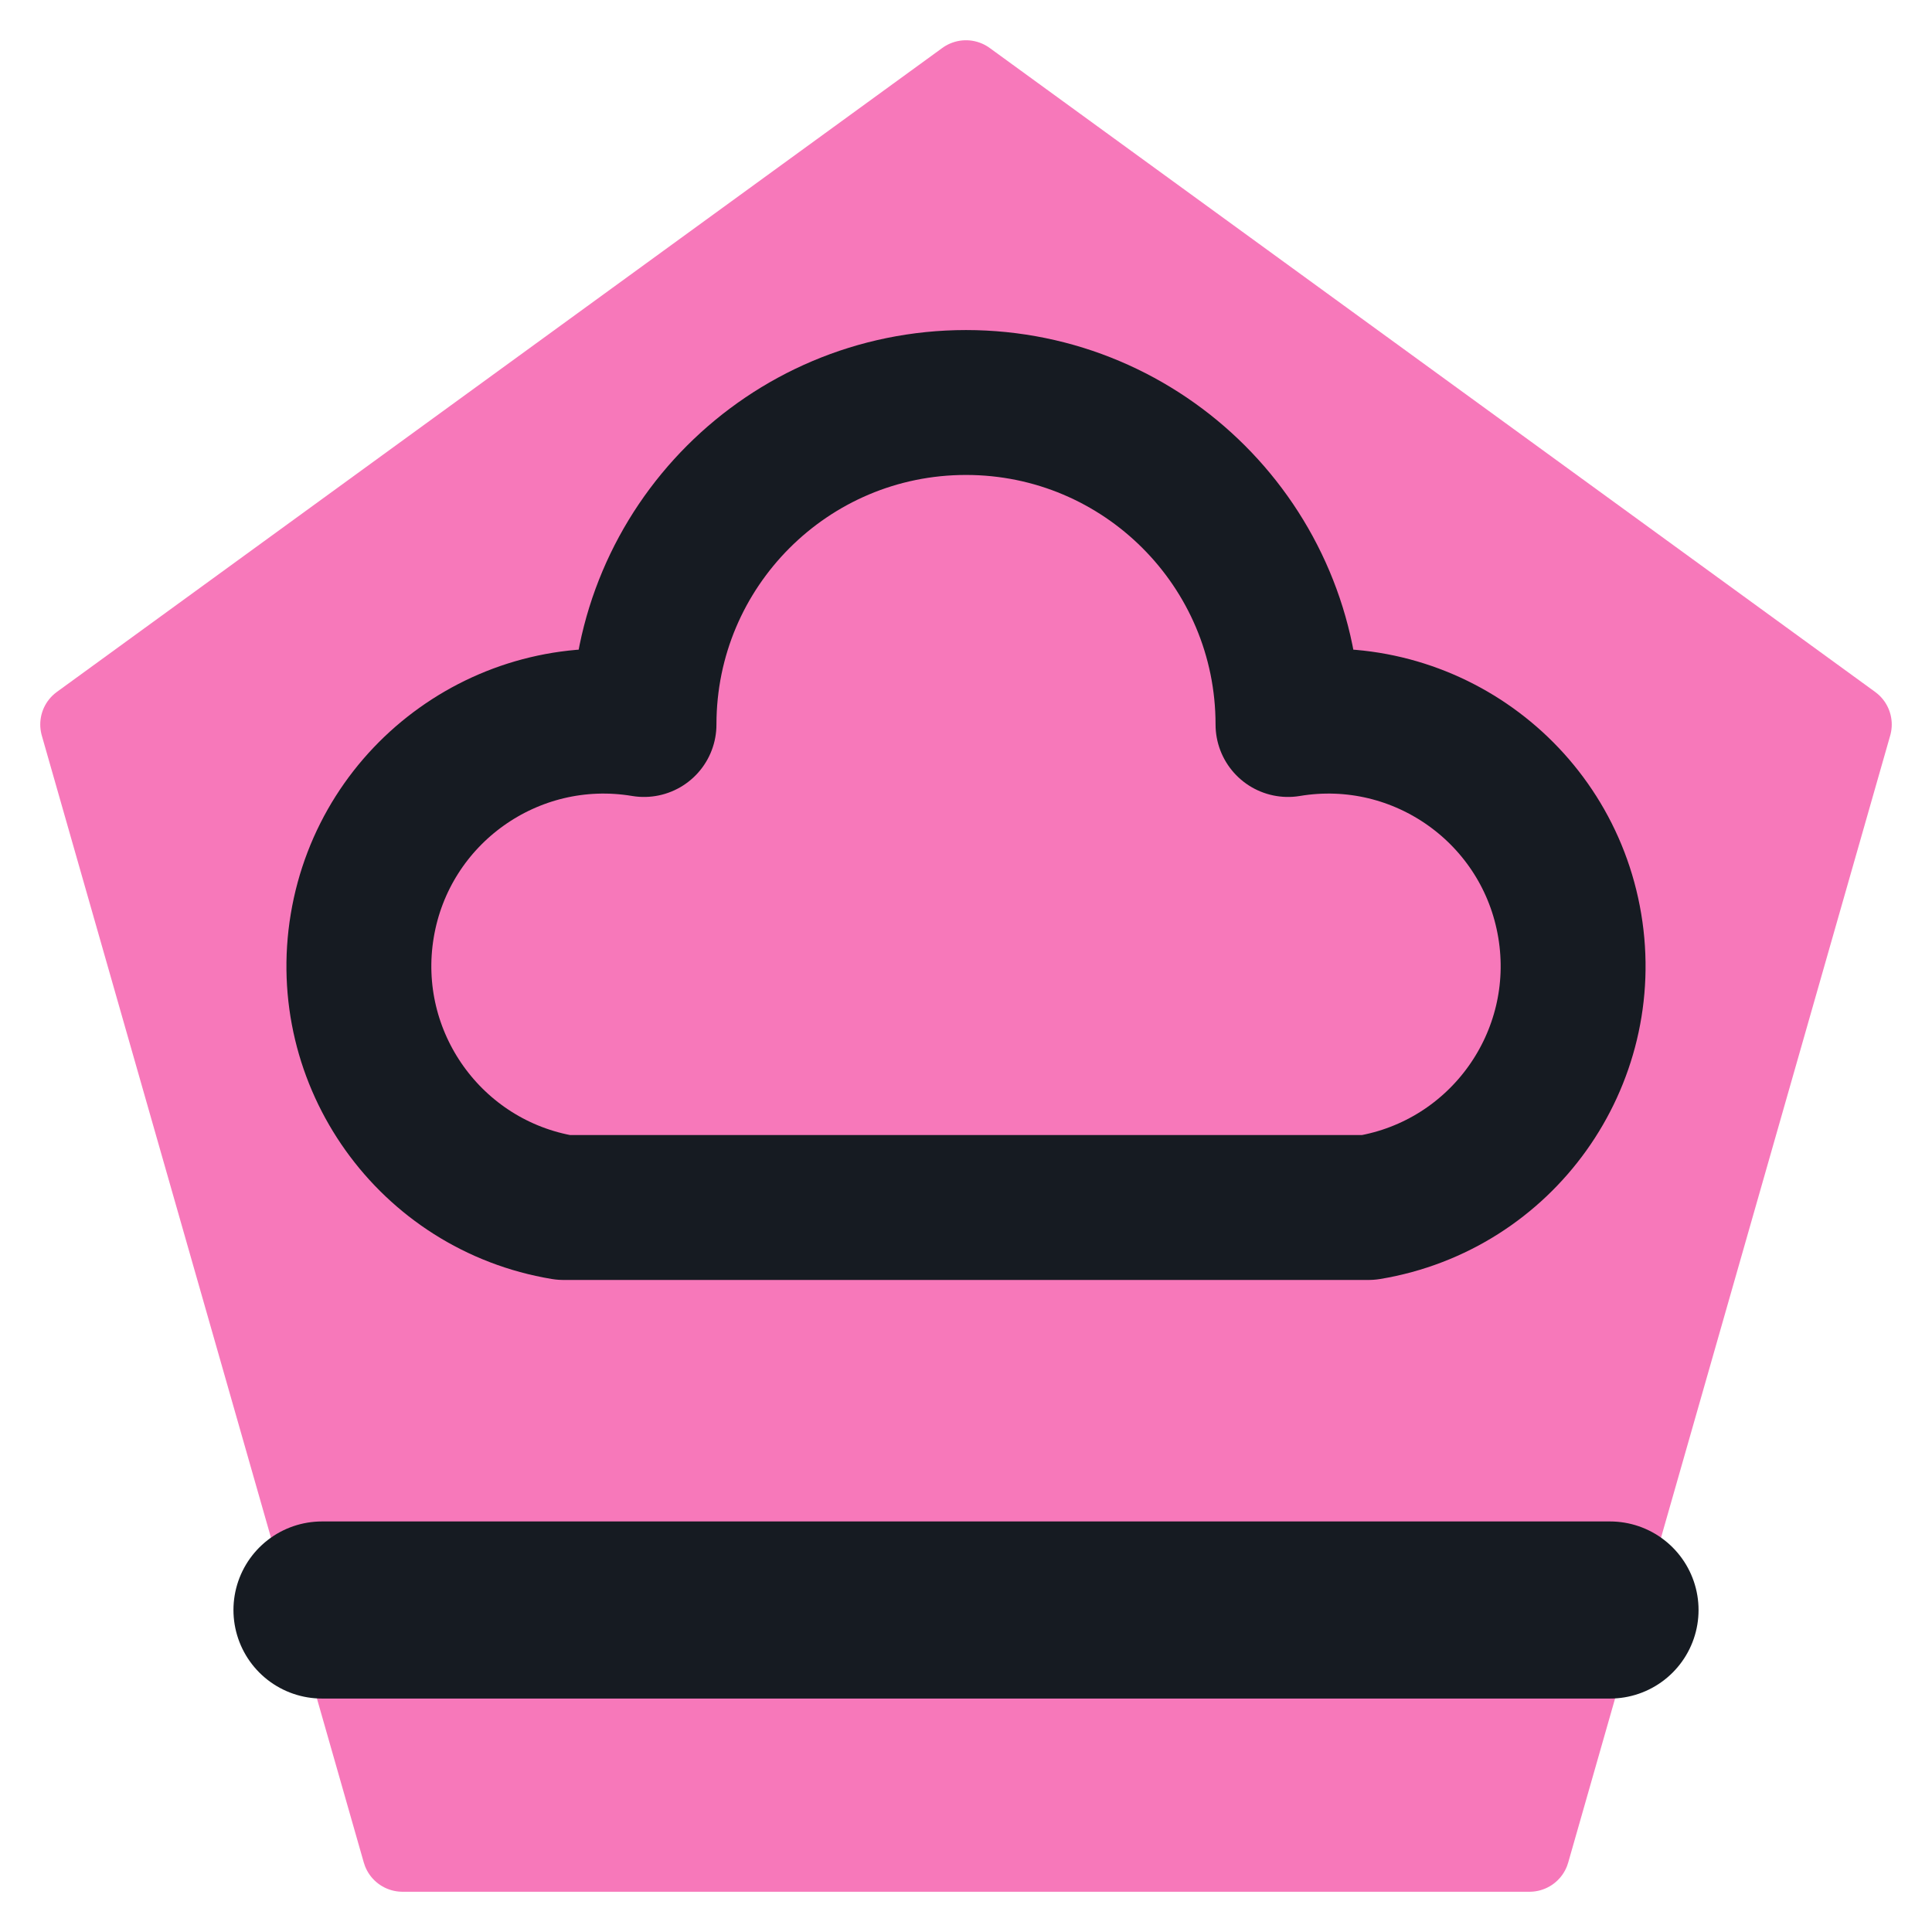
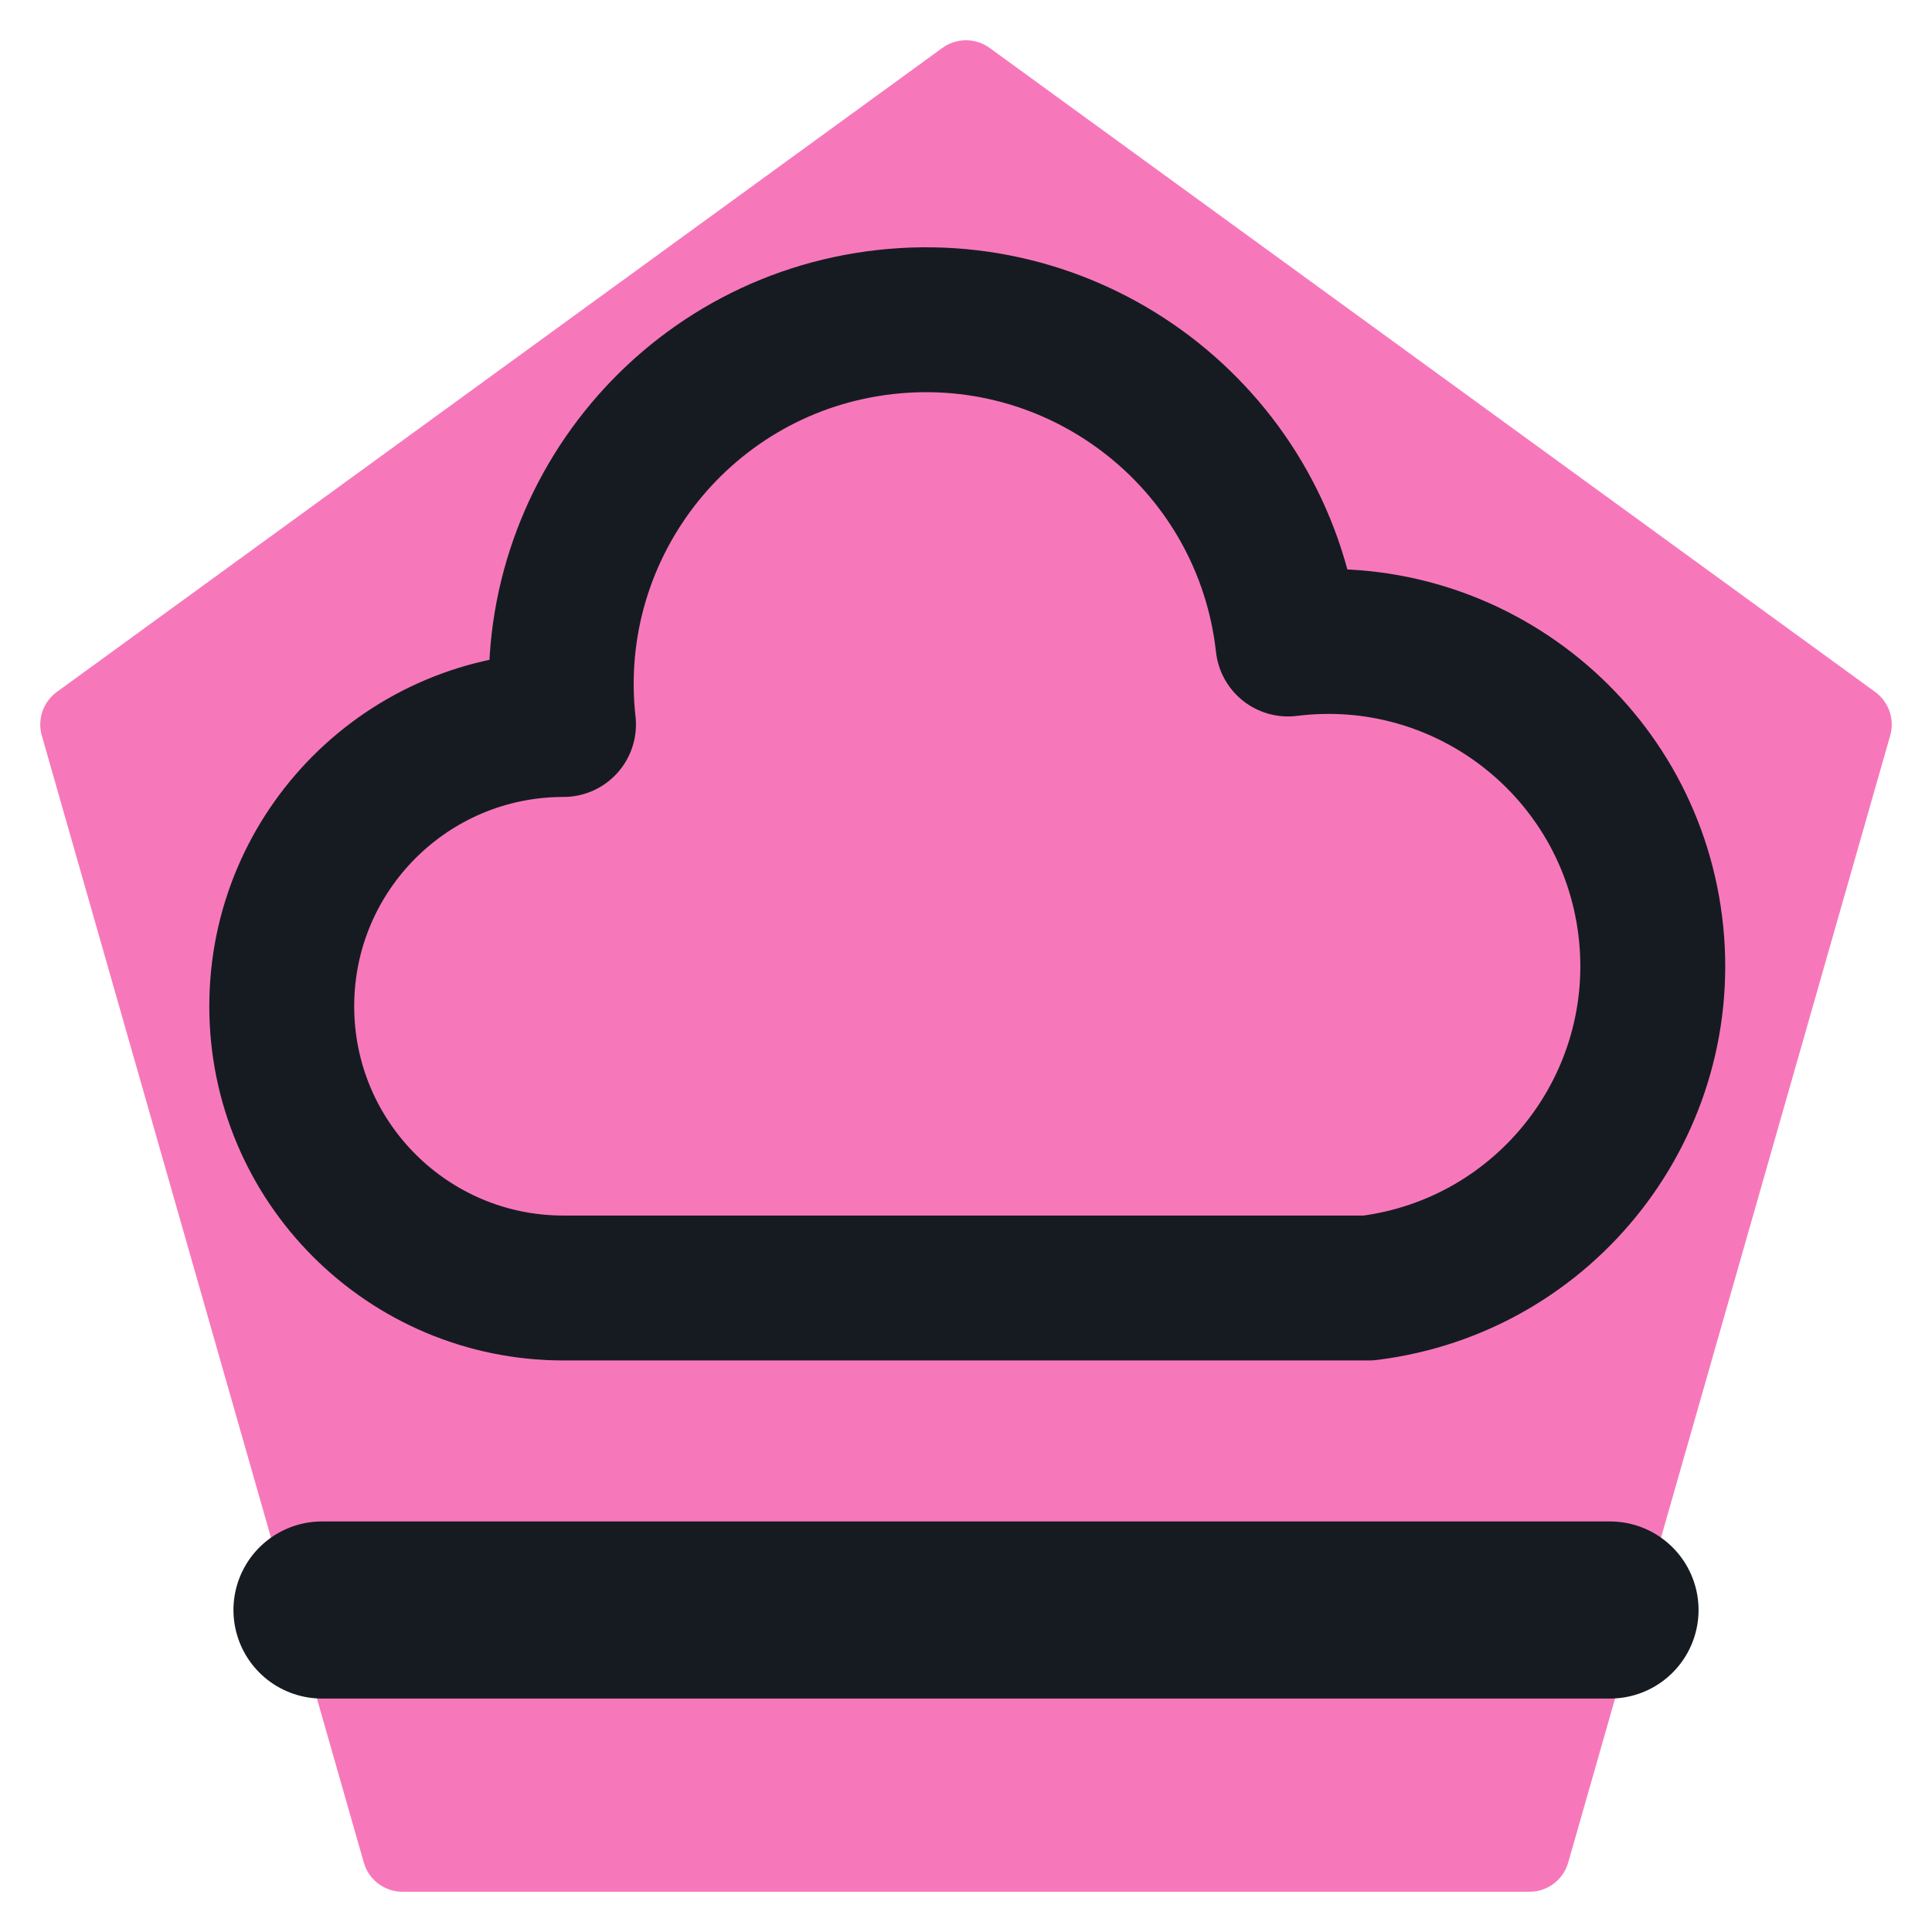
<svg xmlns="http://www.w3.org/2000/svg" viewBox="0 0 24 24" width="24" height="24">
  <path d="M12 1L23 9l-4 14H5L1 9z" fill="#f778ba" stroke="#f778ba" stroke-width="1" stroke-linejoin="round" />
-   <path d="M7 15a3 3 0 0 1 1-6 4 4 0 0 1 8 0 3 3 0 0 1 1 6z" fill="none" stroke="#161b22" stroke-width="1.8" stroke-linecap="round" stroke-linejoin="round" />
+   <path d="M7 16a3.500 3.500 0 0 1 0-7 4.500 4.500 0 0 1 9-1 4 4 0 0 1 1 8z" fill="none" stroke="#161b22" stroke-width="1.8" stroke-linecap="round" stroke-linejoin="round" />
  <path d="M4 20h16" fill="none" stroke="#161b22" stroke-width="2.2" stroke-linecap="round" stroke-linejoin="round" />
</svg>
